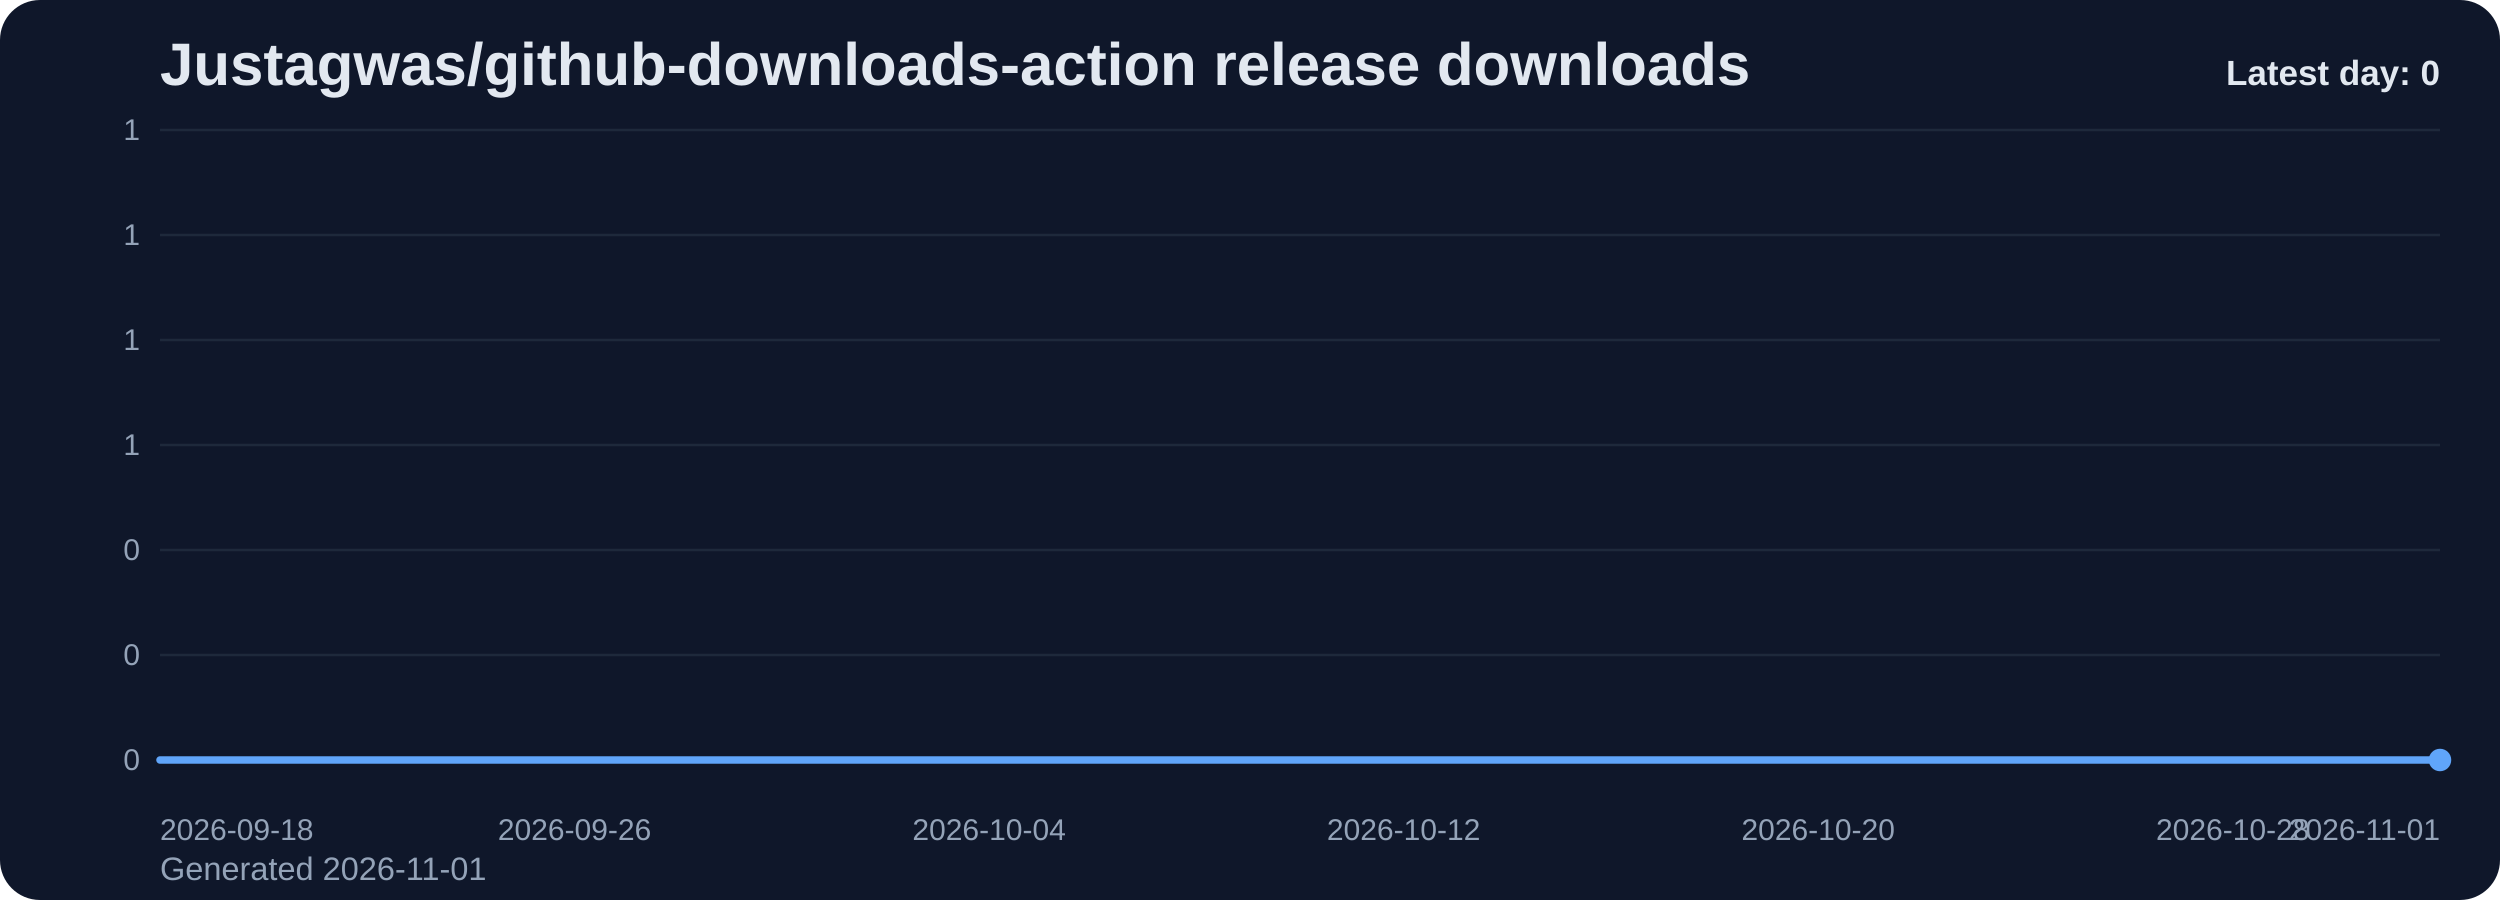
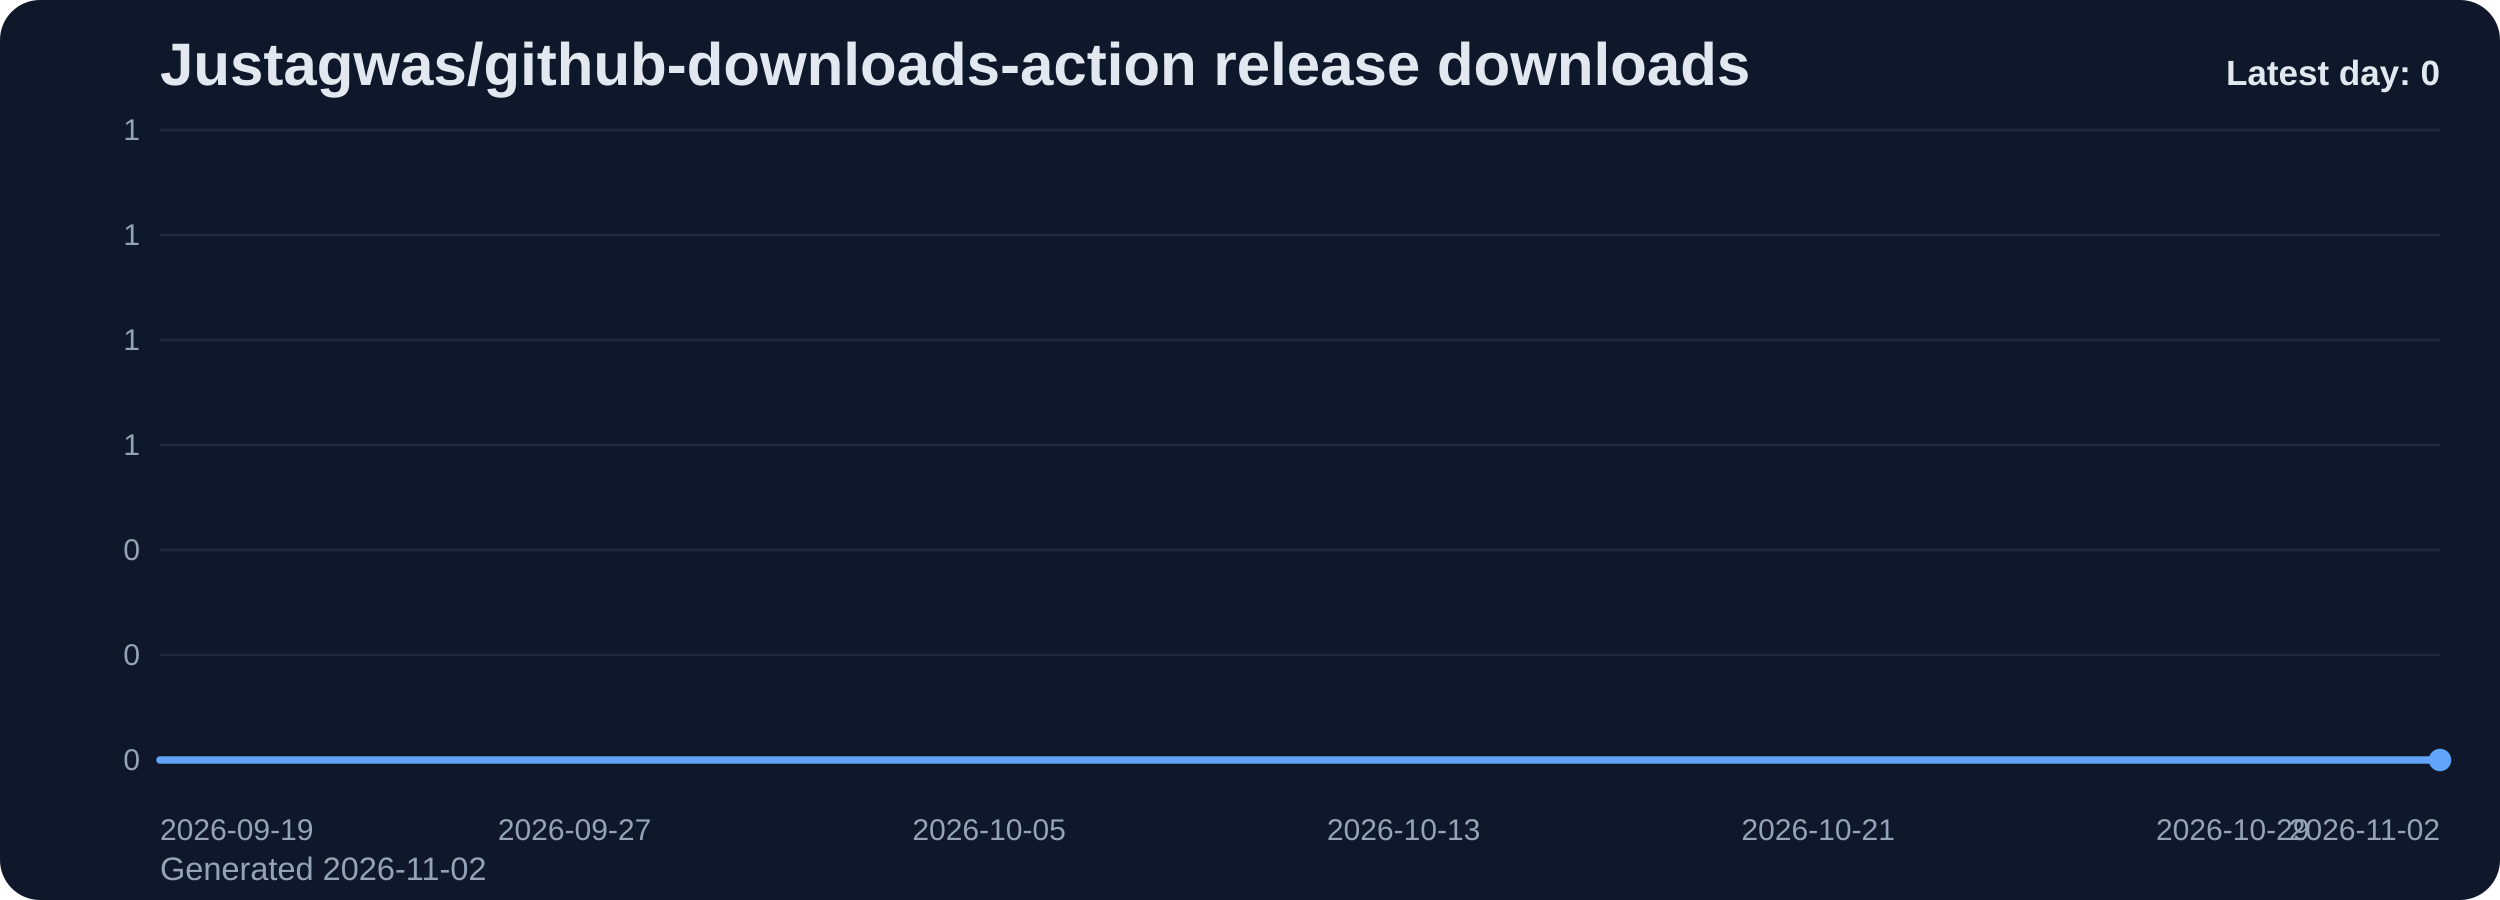
<svg xmlns="http://www.w3.org/2000/svg" viewBox="0 0 1000 360" role="img" aria-label="Justagwas/github-downloads-action release downloads chart">
  <defs>
    <linearGradient id="fill-daily-slate" x1="0" y1="0" x2="0" y2="1">
      <stop offset="0%" stop-color="#60a5fa" stop-opacity="0.32" />
      <stop offset="100%" stop-color="#60a5fa" stop-opacity="0.05" />
    </linearGradient>
    <style>
      .bg { fill: #0f172a; }
      .title { font: 700 24px Arial, sans-serif; fill: #e2e8f0; }
      .sub { font: 400 13px Arial, sans-serif; fill: #94a3b8; }
      .grid { stroke: #1e293b; stroke-width: 1; }
      .axis { font: 400 12px Arial, sans-serif; fill: #94a3b8; }
      .line { fill: none; stroke: #60a5fa; stroke-width: 3; stroke-linecap: round; stroke-linejoin: round; }
      .dot { fill: #60a5fa; }
      .value { font: 600 11px Arial, sans-serif; fill: #cbd5e1; }
      .latest { font: 700 14px Arial, sans-serif; fill: #e2e8f0; }
    </style>
  </defs>
  <rect class="bg" x="0" y="0" width="1000" height="360" rx="16" />
  <text class="title" x="64" y="34">Justagwas/github-downloads-action release downloads</text>
-   <text class="sub" x="64" y="352">Generated 2026-11-01</text>
+   <text class="sub" x="64" y="352">Generated 2026-11-02</text>
  <line x1="64" y1="52.00" x2="976" y2="52.00" class="grid" />
  <text x="56" y="56.00" text-anchor="end" class="axis">1</text>
  <line x1="64" y1="94.00" x2="976" y2="94.00" class="grid" />
  <text x="56" y="98.00" text-anchor="end" class="axis">1</text>
  <line x1="64" y1="136.00" x2="976" y2="136.00" class="grid" />
  <text x="56" y="140.00" text-anchor="end" class="axis">1</text>
  <line x1="64" y1="178.00" x2="976" y2="178.00" class="grid" />
  <text x="56" y="182.00" text-anchor="end" class="axis">1</text>
  <line x1="64" y1="220.00" x2="976" y2="220.00" class="grid" />
  <text x="56" y="224.00" text-anchor="end" class="axis">0</text>
  <line x1="64" y1="262.00" x2="976" y2="262.00" class="grid" />
  <text x="56" y="266.00" text-anchor="end" class="axis">0</text>
  <line x1="64" y1="304.00" x2="976" y2="304.00" class="grid" />
  <text x="56" y="308.00" text-anchor="end" class="axis">0</text>
  <path d="M 64.00 304 L 64.00 304.00 L 84.73 304.00 L 105.45 304.00 L 126.18 304.00 L 146.91 304.00 L 167.64 304.00 L 188.36 304.00 L 209.09 304.00 L 229.82 304.00 L 250.55 304.00 L 271.27 304.00 L 292.00 304.00 L 312.73 304.00 L 333.45 304.00 L 354.18 304.00 L 374.91 304.00 L 395.64 304.00 L 416.36 304.00 L 437.09 304.00 L 457.82 304.00 L 478.55 304.00 L 499.27 304.00 L 520.00 304.00 L 540.73 304.00 L 561.45 304.00 L 582.18 304.00 L 602.91 304.00 L 623.64 304.00 L 644.36 304.00 L 665.09 304.00 L 685.82 304.00 L 706.55 304.00 L 727.27 304.00 L 748.00 304.00 L 768.73 304.00 L 789.45 304.00 L 810.18 304.00 L 830.91 304.00 L 851.64 304.00 L 872.36 304.00 L 893.09 304.00 L 913.82 304.00 L 934.55 304.00 L 955.27 304.00 L 976.00 304.00 L 976.00 304 Z" fill="url(#fill-daily-slate)" />
  <polyline class="line" points="64.00,304.00 84.73,304.00 105.45,304.00 126.18,304.00 146.91,304.00 167.64,304.00 188.36,304.00 209.09,304.00 229.82,304.00 250.55,304.00 271.27,304.00 292.00,304.00 312.73,304.00 333.45,304.00 354.18,304.00 374.91,304.00 395.64,304.00 416.36,304.00 437.09,304.00 457.82,304.00 478.55,304.00 499.27,304.00 520.00,304.00 540.73,304.00 561.45,304.00 582.18,304.00 602.91,304.00 623.64,304.00 644.36,304.00 665.09,304.00 685.82,304.00 706.55,304.00 727.27,304.00 748.00,304.00 768.73,304.00 789.45,304.00 810.18,304.00 830.91,304.00 851.64,304.00 872.36,304.00 893.09,304.00 913.82,304.00 934.55,304.00 955.27,304.00 976.00,304.00" />
  <circle class="dot" cx="976.00" cy="304.00" r="4.5" />
-   <text class="axis" x="64.00" y="336" text-anchor="start">2026-09-18</text>
-   <text class="axis" x="229.82" y="336" text-anchor="middle">2026-09-26</text>
-   <text class="axis" x="395.64" y="336" text-anchor="middle">2026-10-04</text>
-   <text class="axis" x="561.45" y="336" text-anchor="middle">2026-10-12</text>
-   <text class="axis" x="727.27" y="336" text-anchor="middle">2026-10-20</text>
-   <text class="axis" x="893.09" y="336" text-anchor="middle">2026-10-28</text>
-   <text class="axis" x="976.00" y="336" text-anchor="end">2026-11-01</text>
+   <text class="axis" x="64.00" y="336" text-anchor="start">2026-09-19</text>
+   <text class="axis" x="229.82" y="336" text-anchor="middle">2026-09-27</text>
+   <text class="axis" x="395.64" y="336" text-anchor="middle">2026-10-05</text>
+   <text class="axis" x="561.45" y="336" text-anchor="middle">2026-10-13</text>
+   <text class="axis" x="727.27" y="336" text-anchor="middle">2026-10-21</text>
+   <text class="axis" x="893.09" y="336" text-anchor="middle">2026-10-29</text>
+   <text class="axis" x="976.00" y="336" text-anchor="end">2026-11-02</text>
  <text class="latest" x="976" y="34" text-anchor="end">Latest day: 0</text>
</svg>
